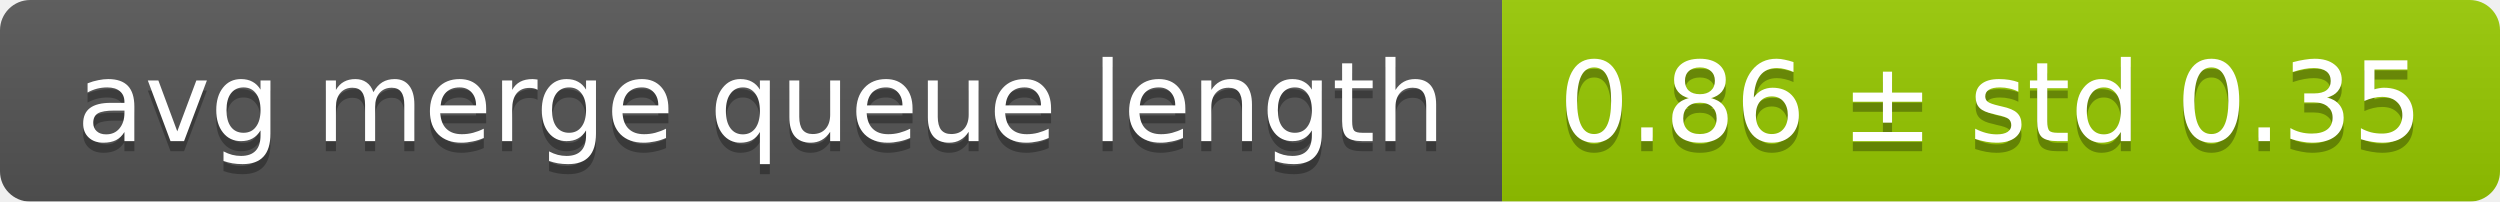
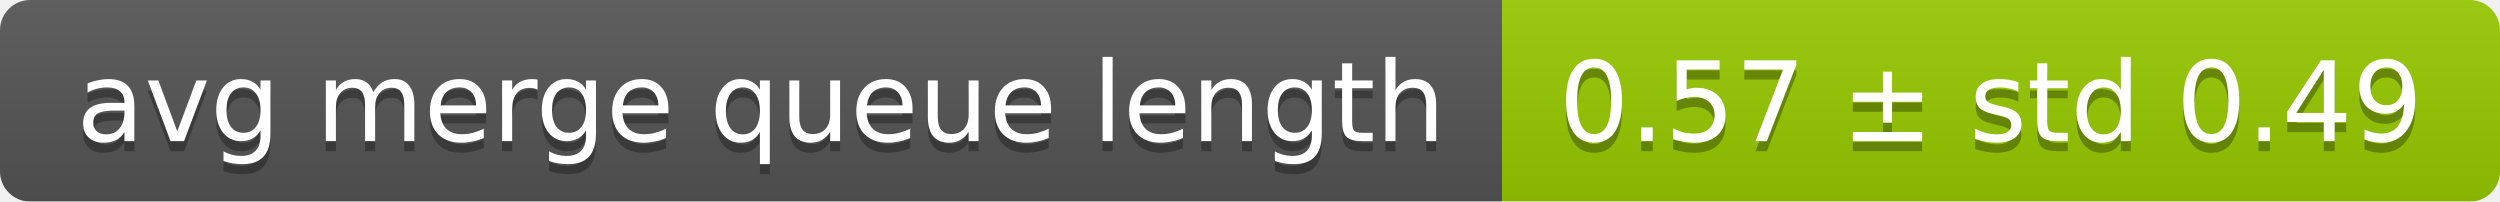
<svg xmlns="http://www.w3.org/2000/svg" width="248" height="20">
  <linearGradient id="smooth" x2="0" y2="100%">
    <stop offset="0" stop-color="#bbb" stop-opacity=".1" />
    <stop offset="1" stop-opacity=".1" />
  </linearGradient>
  <mask id="round">
    <rect width="248" height="20" rx="3" fill="#fff" />
  </mask>
  <g mask="url(#round)">
    <rect width="149" height="20" fill="#555" />
    <rect x="149" width="99" height="20" fill="#97ca00" />
    <rect width="248" height="20" fill="url(#smooth)" />
  </g>
  <g fill="#fff" text-anchor="middle" font-family="DejaVu Sans,Verdana,Geneva,sans-serif" font-size="11">
    <text x="75.5" y="15" fill="#010101" fill-opacity=".3">avg merge queue length</text>
    <text x="75.5" y="14">avg merge queue length</text>
-     <text x="197.5" y="15" fill="#010101" fill-opacity=".3">0.86 ± std 0.35</text>
-     <text x="197.5" y="14">0.86 ± std 0.35</text>
+     <text x="197.5" y="15" fill="#010101" fill-opacity=".3">0.57 ± std 0.49</text>
+     <text x="197.5" y="14">0.57 ± std 0.49</text>
  </g>
</svg>
